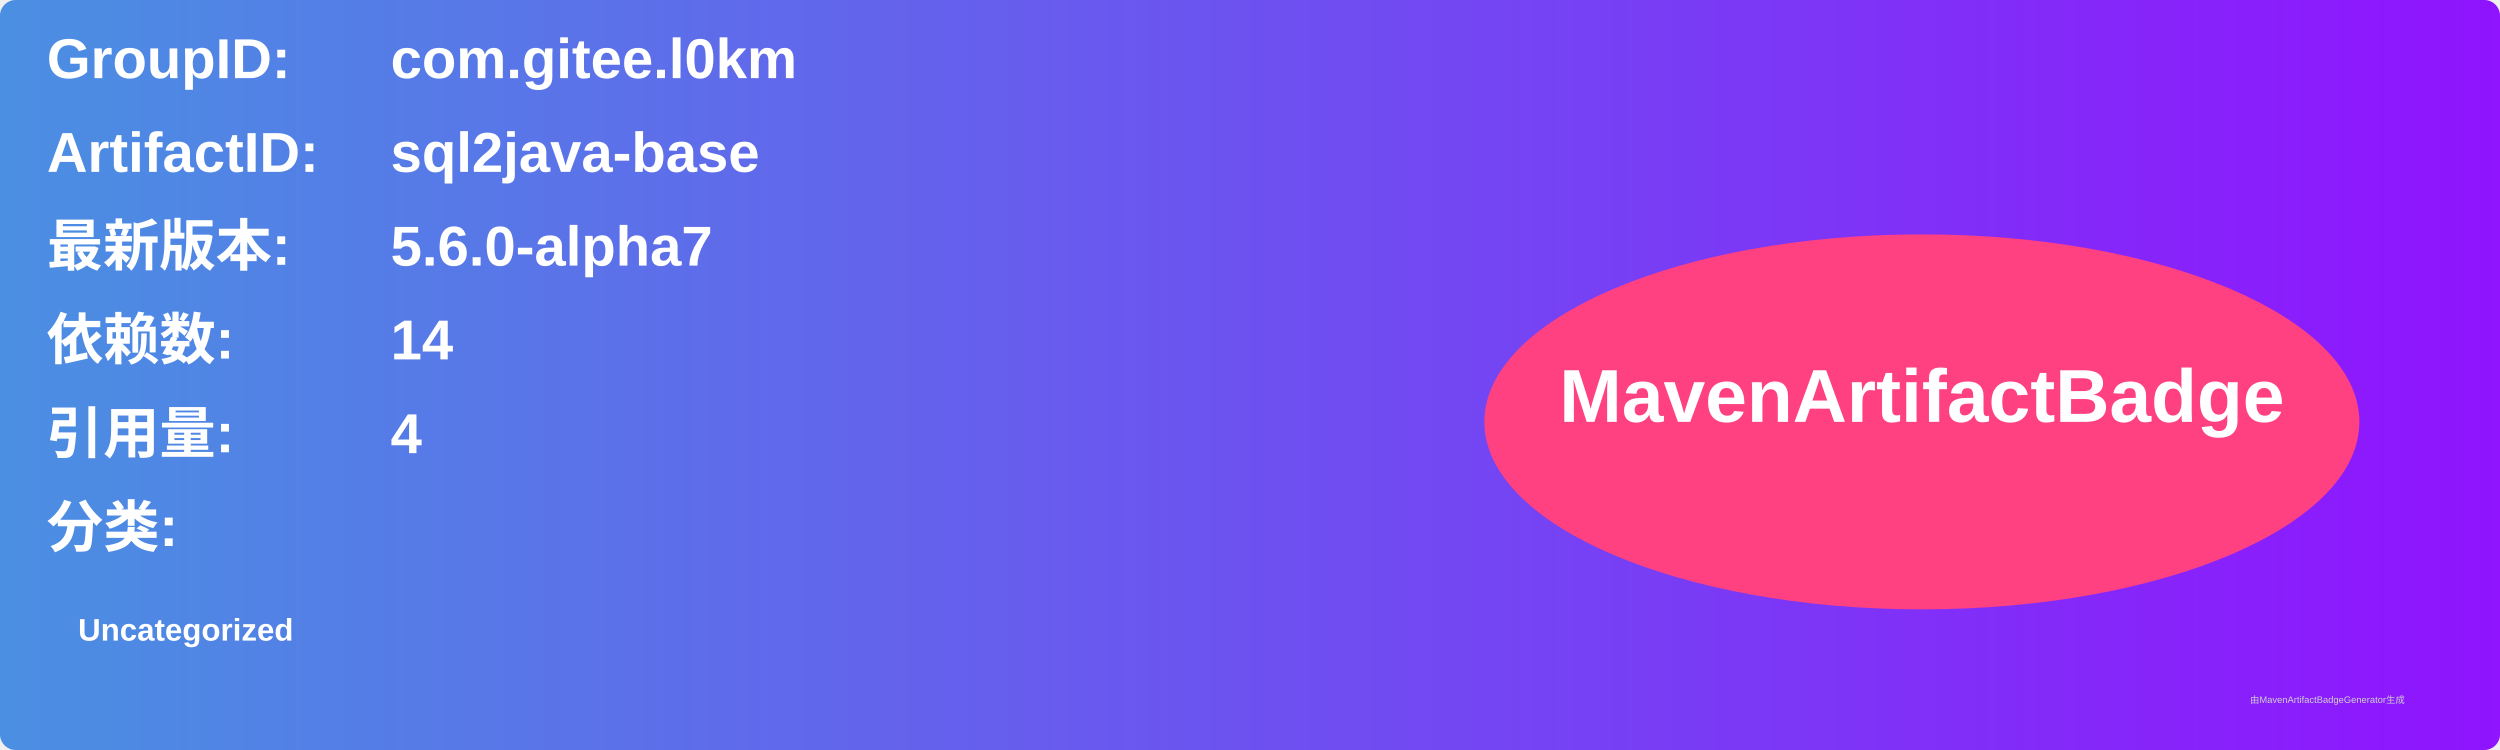
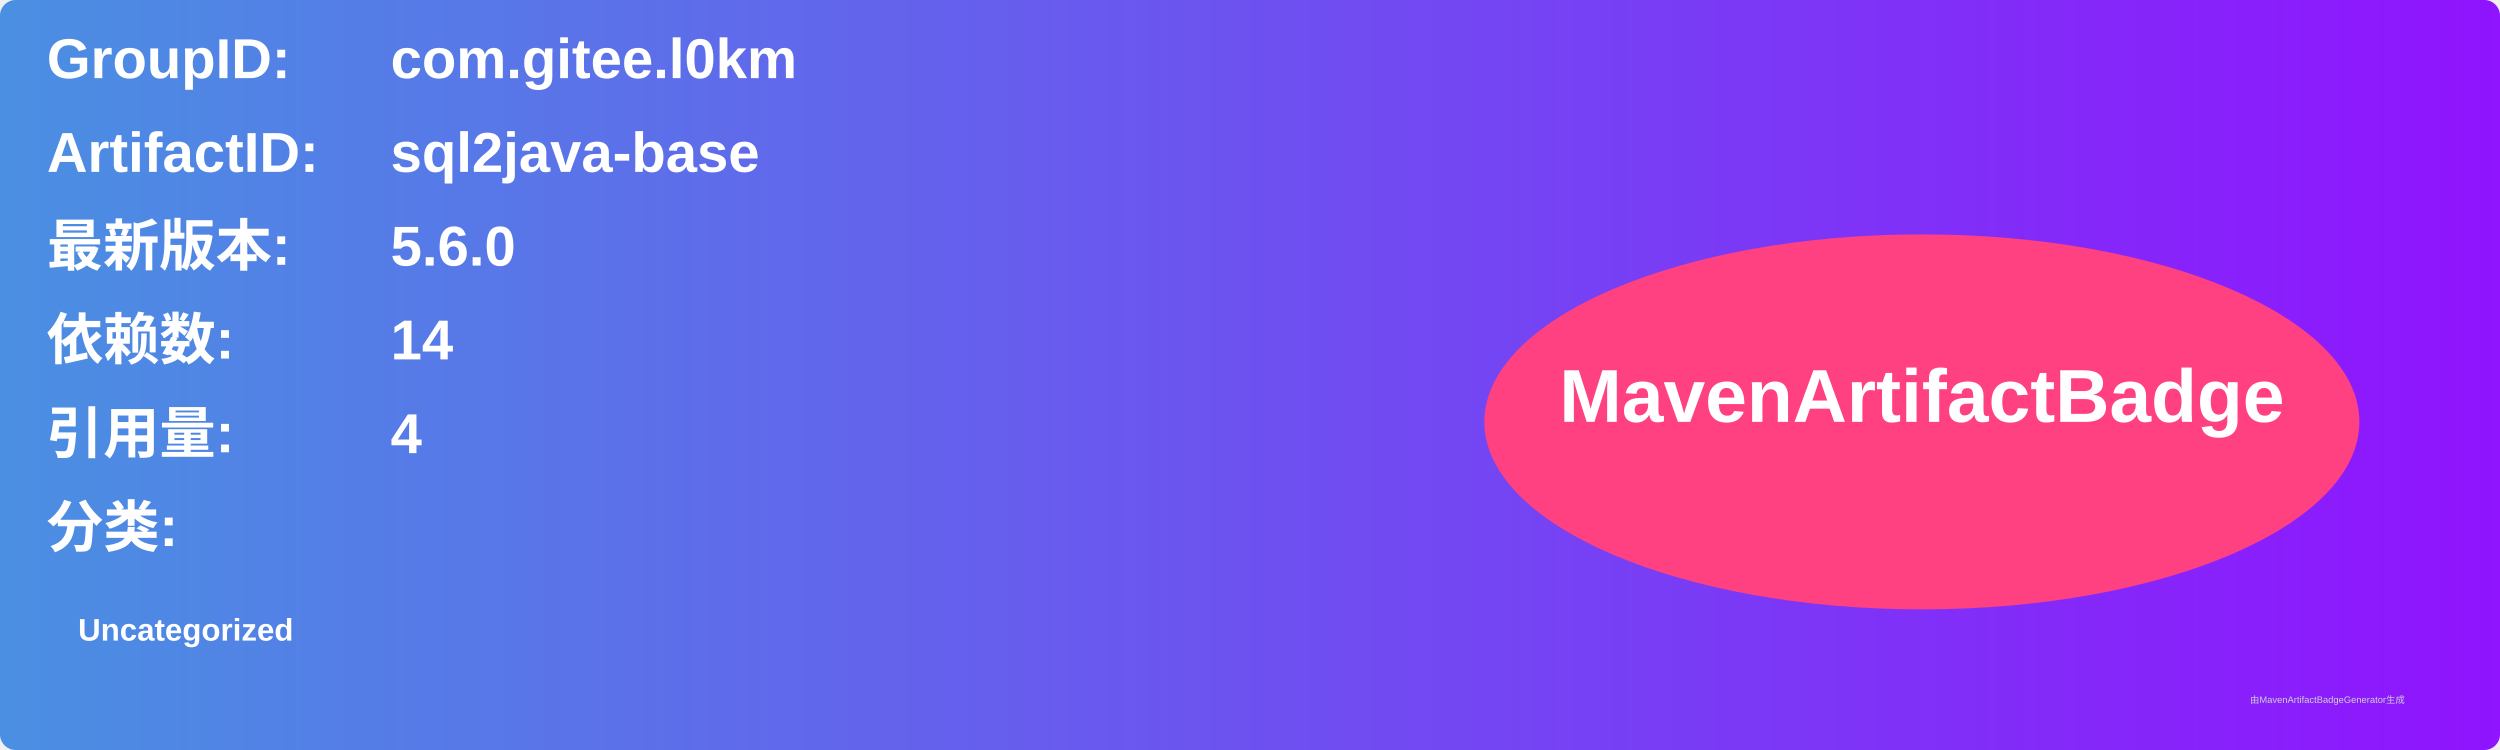
<svg xmlns="http://www.w3.org/2000/svg" width="800" height="240" viewBox="0 0 800 240">
  <linearGradient id="grad" x1="0%" y1="0%" x2="100%" y2="0%">
    <stop offset="0%" stop-color="#4a90e2" />
    <stop offset="100%" stop-color="#9013fe" />
  </linearGradient>
  <rect width="100%" height="100%" rx="5" ry="5" fill="url(#grad)" />
  <g transform="translate(15, 15)">
    <text x="0" y="10" font-family="Arial" font-size="18" fill="white" font-weight="bold" width="260">GroupID:</text>
    <text x="110" y="10" font-family="Arial" font-size="18" fill="white" font-weight="bold" width="460">com.gitee.l0km</text>
    <text x="0" y="40" font-family="Arial" font-size="18" fill="white" font-weight="bold" width="260">ArtifactID:</text>
    <text x="110" y="40" font-family="Arial" font-size="18" fill="white" font-weight="bold" width="460">sql2java-base</text>
    <text x="0" y="70" font-family="Arial" font-size="18" fill="white" font-weight="bold">最新版本:</text>
    <text x="110" y="70" font-family="Arial" font-size="18" fill="white" font-weight="bold">
-       <tspan font-weight="bold">5.6.0-alpha7</tspan>
+       <tspan font-weight="bold">5.6.0</tspan>
    </text>
    <text x="0" y="100" font-family="Arial" font-size="18" fill="white" font-weight="bold">依赖数: </text>
    <text x="110" y="100" font-family="Arial" font-size="18" fill="white">
      <tspan font-weight="bold">14</tspan>
    </text>
    <text x="0" y="130" font-family="Arial" font-size="18" fill="white" font-weight="bold">引用量: </text>
    <text x="110" y="130" font-family="Arial" font-size="18" fill="white">
      <tspan font-weight="bold">4</tspan>
    </text>
    <text x="0" y="160" font-family="Arial" font-size="18" fill="white" font-weight="bold">分类:</text>
    <text x="10" y="190" font-family="Arial" font-size="10" fill="white">
      <tspan font-weight="bold">Uncategorized</tspan>
    </text>
    <ellipse cx="600" cy="120" rx="140" ry="60" fill="#ff4081" />
    <text x="600" y="120" text-anchor="middle" font-family="Arial" font-size="24" fill="white" font-weight="bold">MavenArtifactBadge</text>
  </g>
  <text x="720" y="225" font-family="Arial" font-size="3" fill="#d0d0d0">由MavenArtifactBadgeGenerator生成</text>
</svg>
